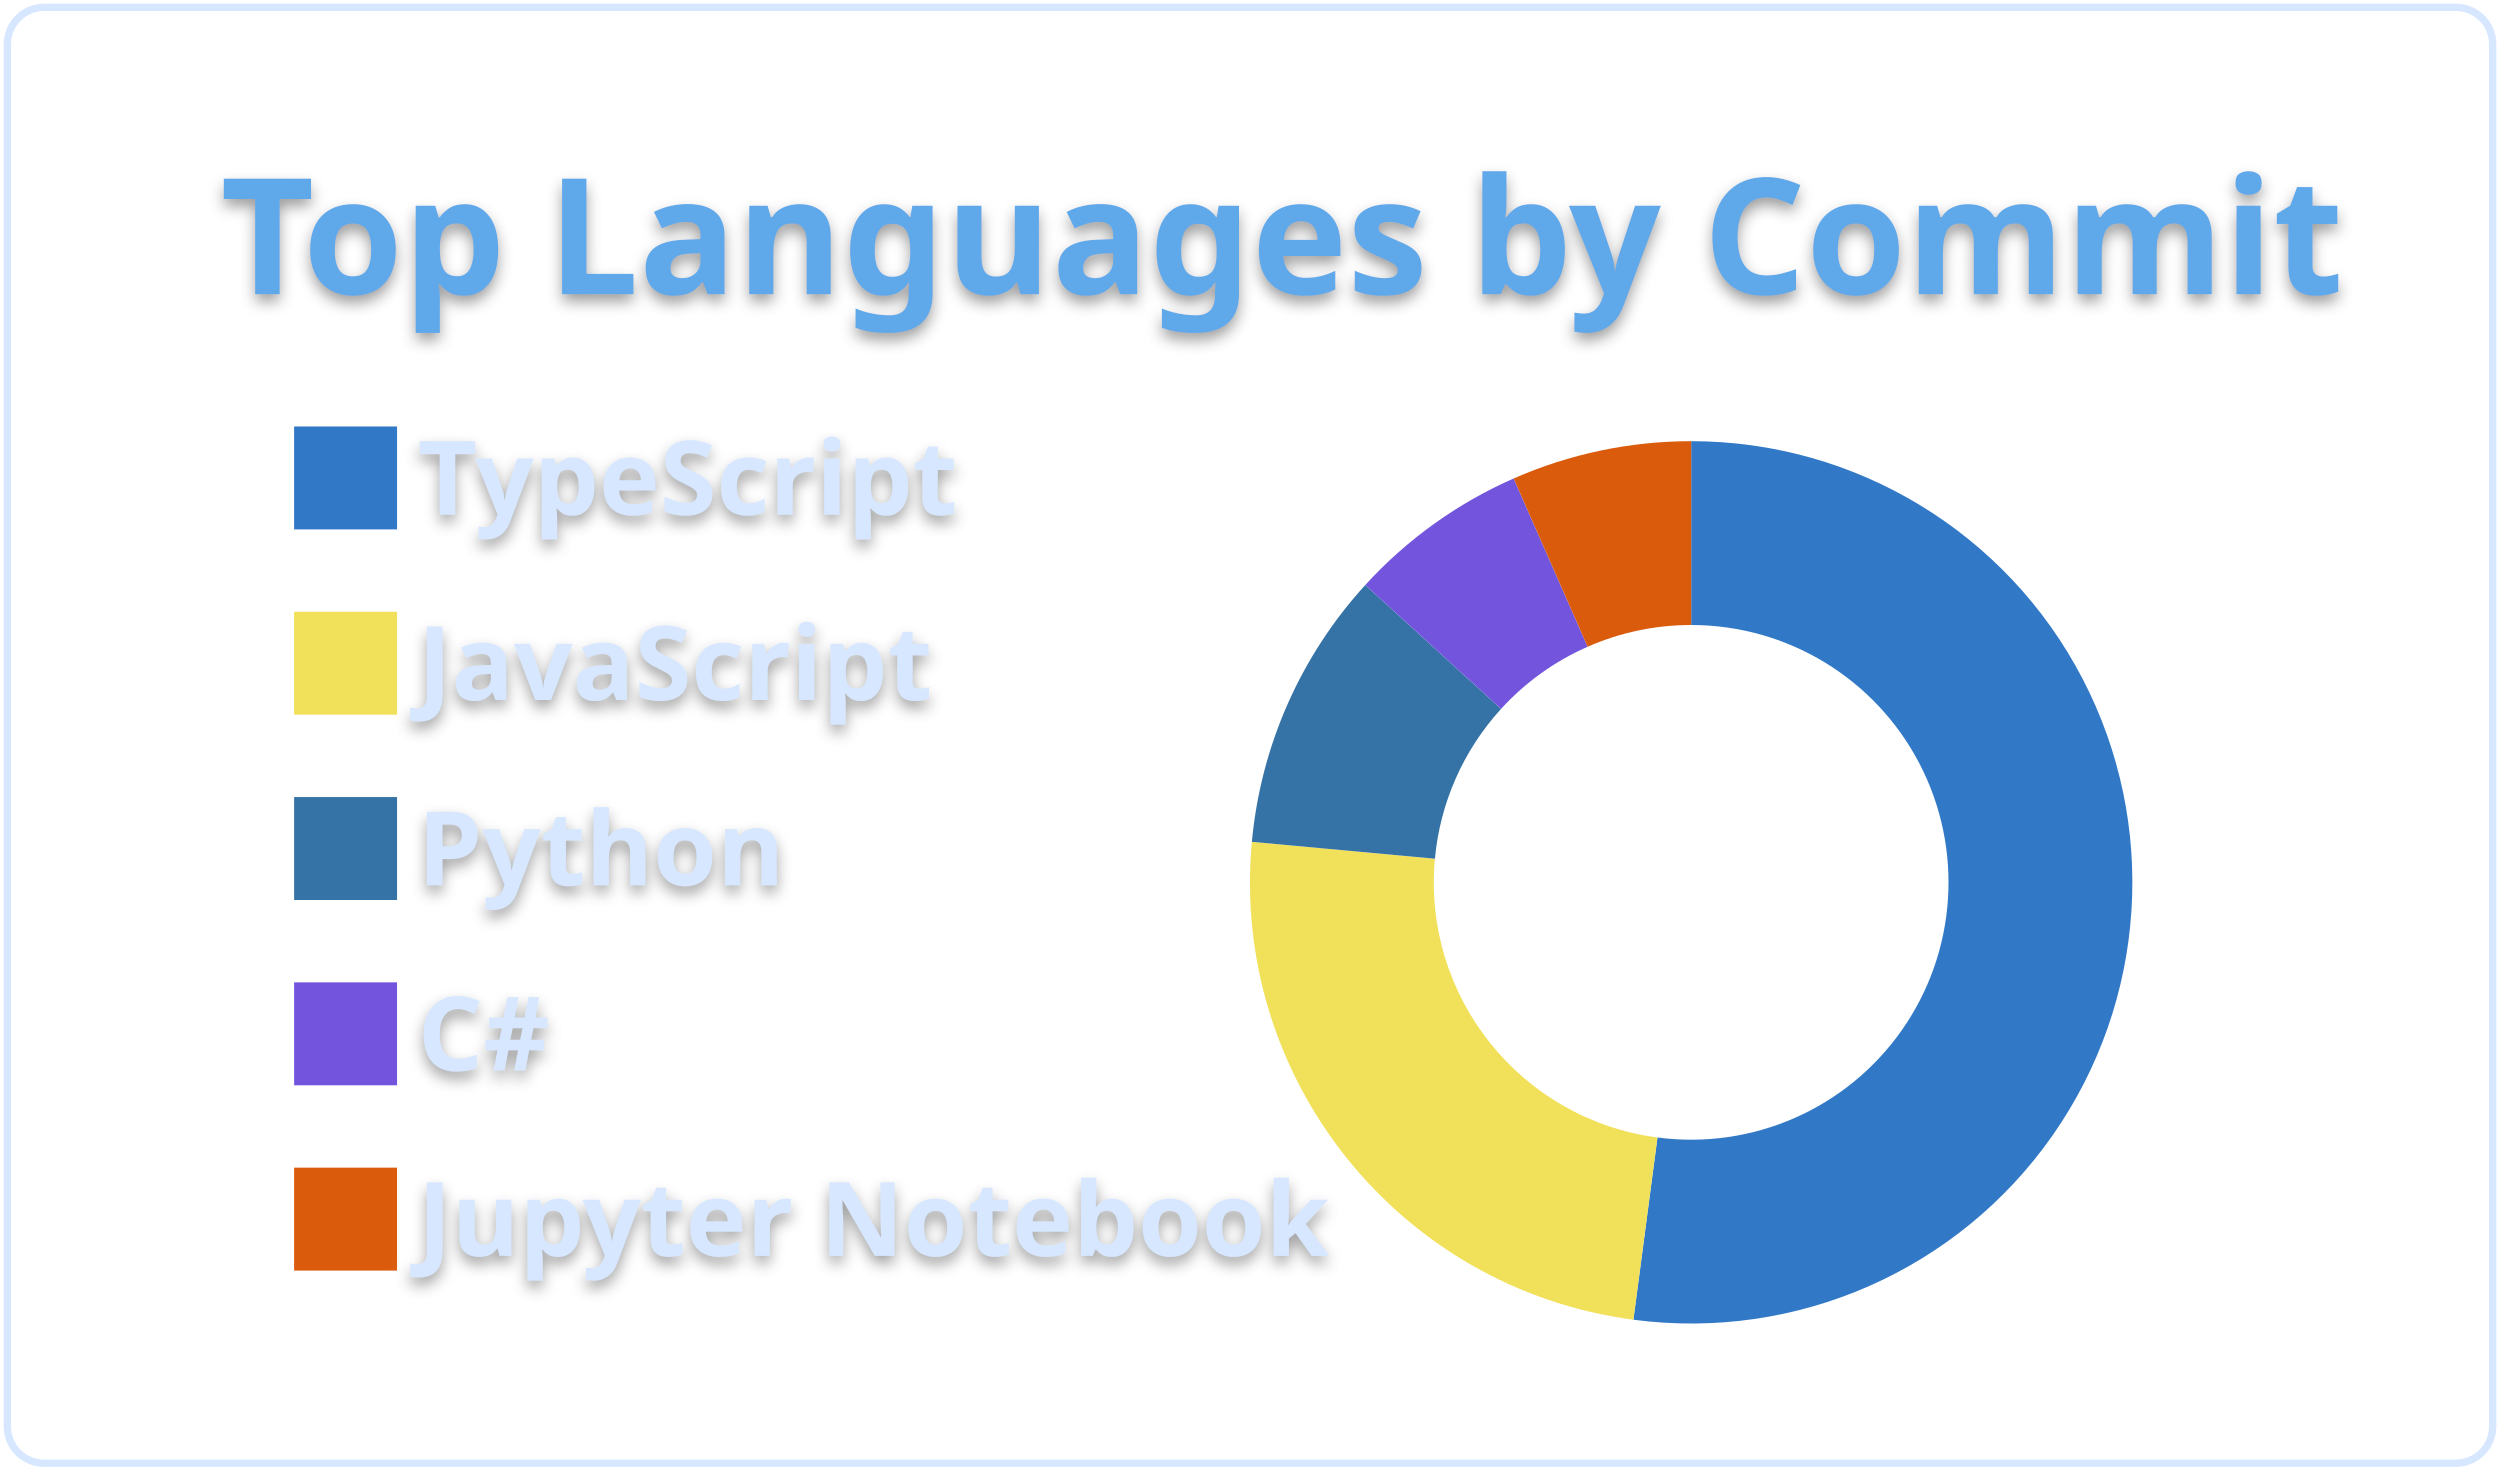
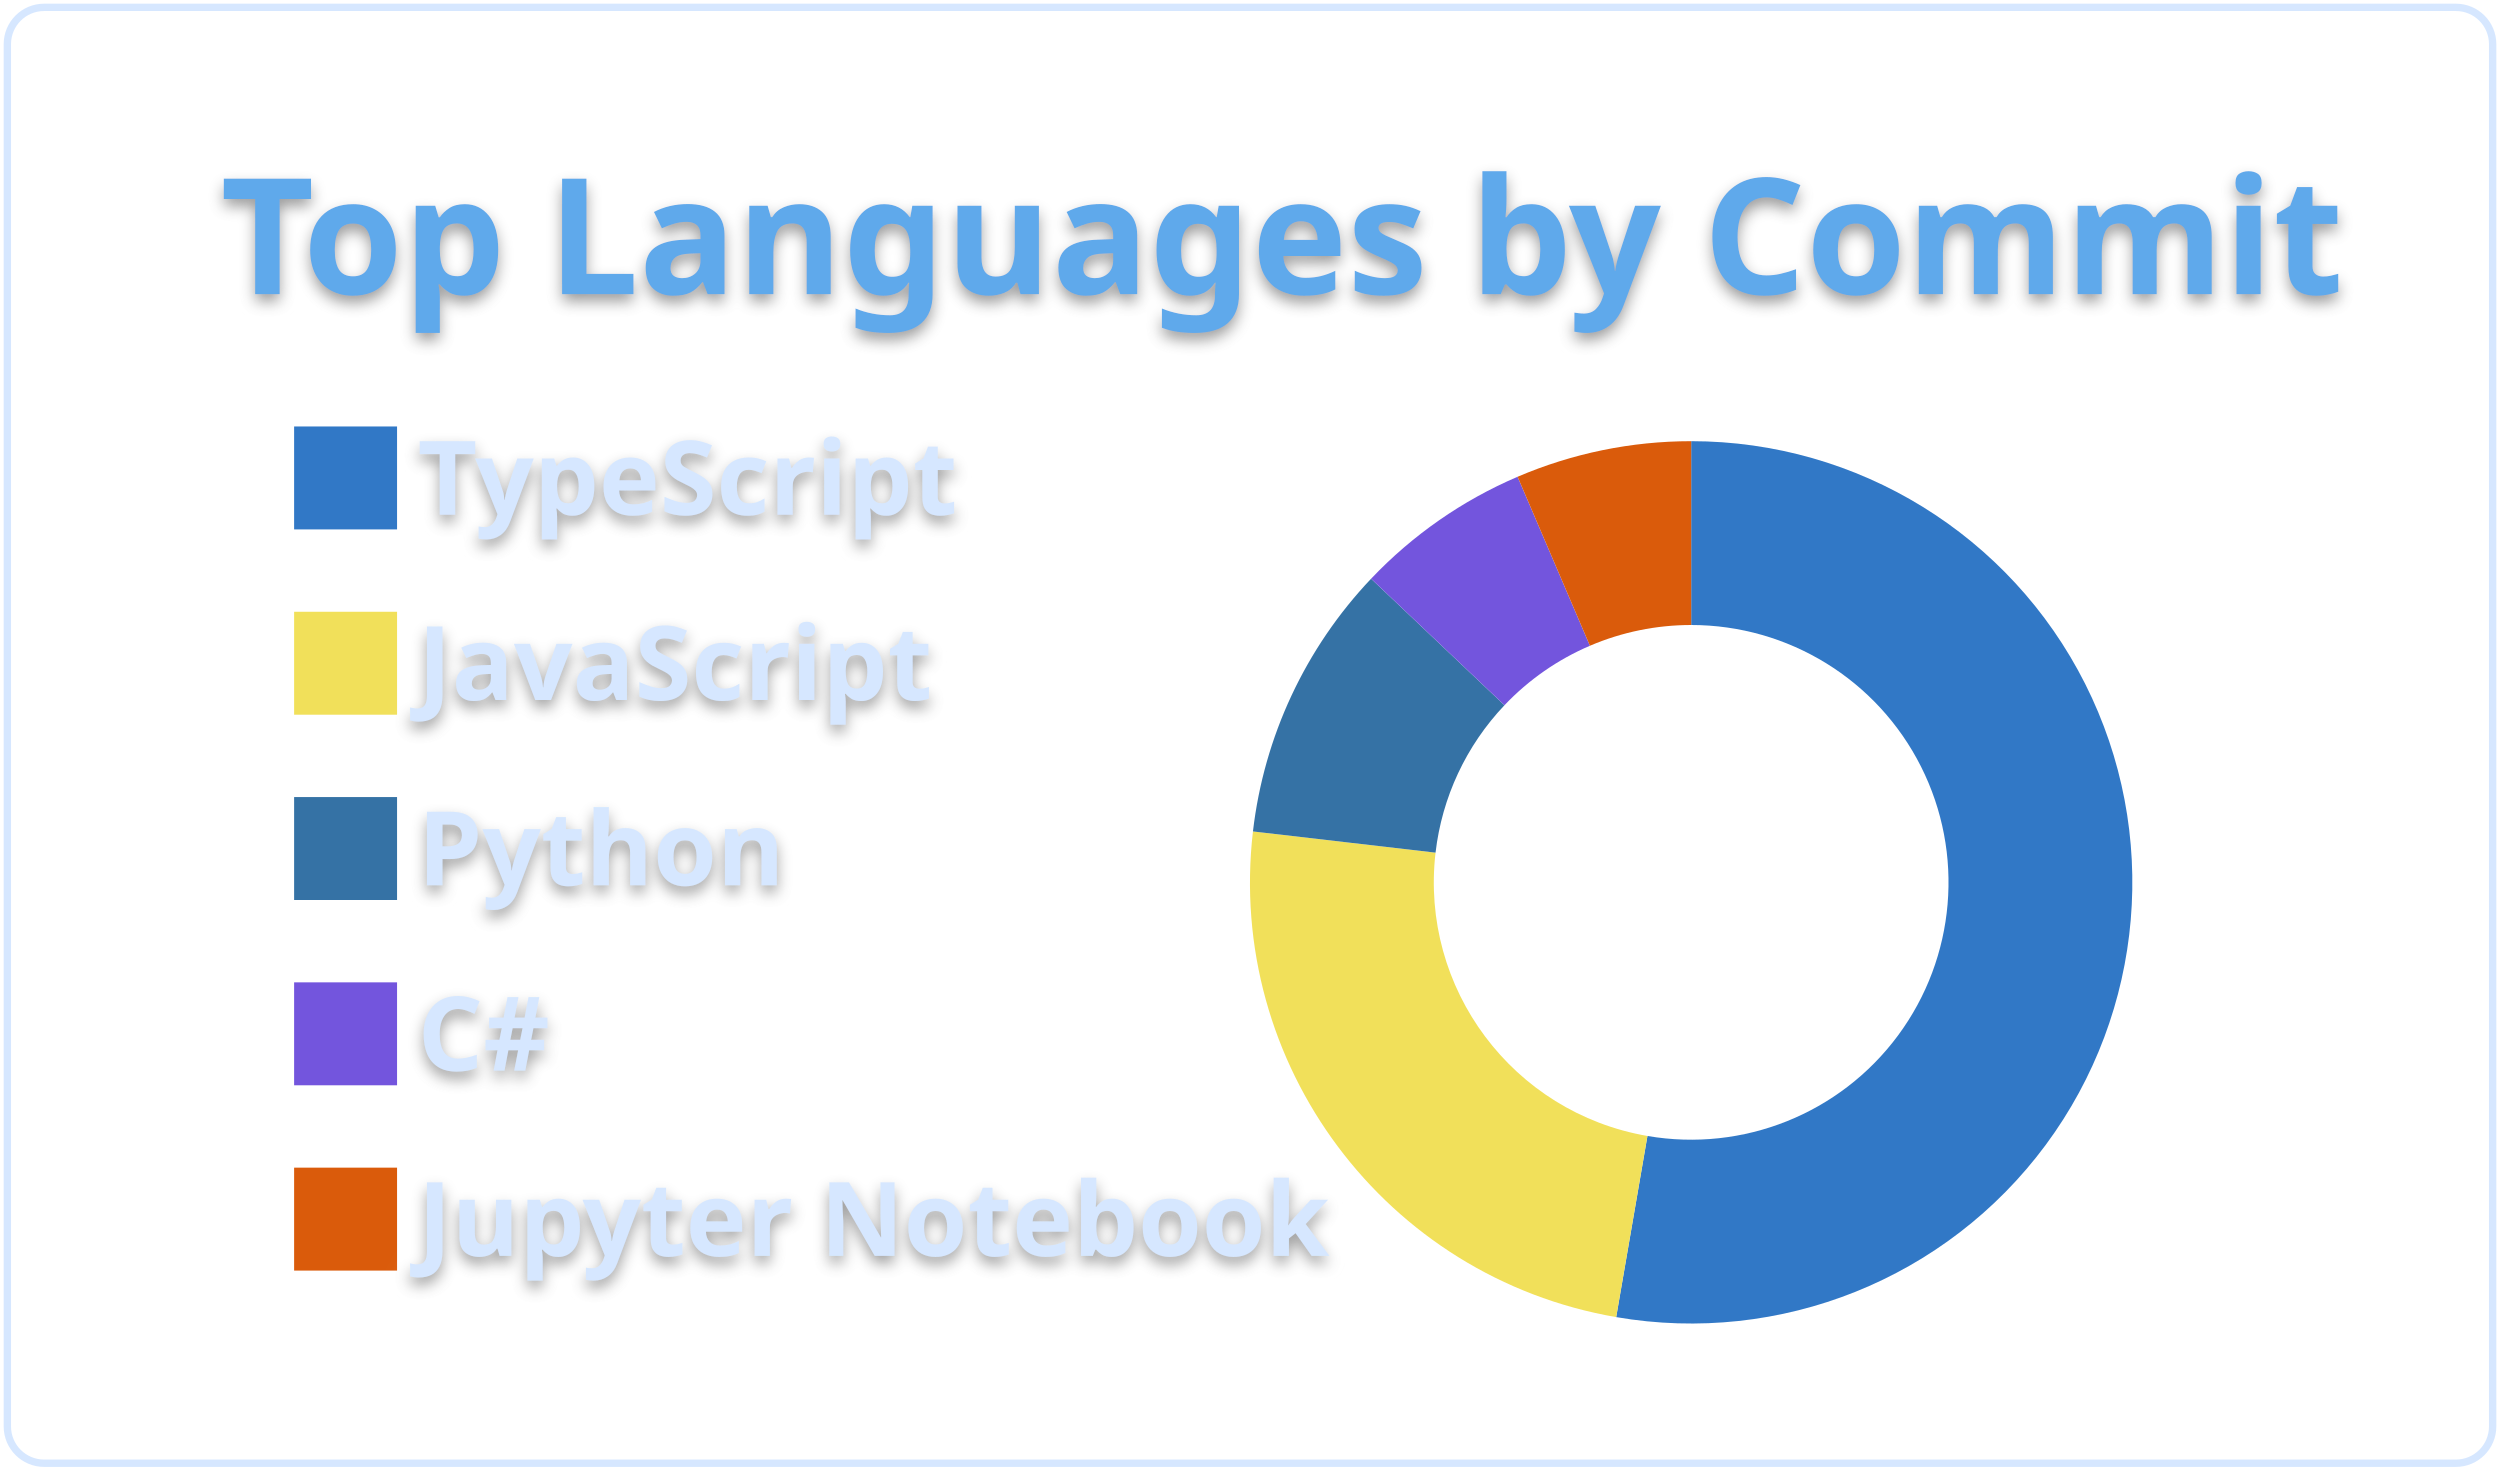
<svg xmlns="http://www.w3.org/2000/svg" width="340" height="200" viewBox="0 0 340 200">
  <style>* {
          font-family: 'Segoe UI', Ubuntu, "Helvetica Neue", Sans-Serif
        }
        text {
          font-weight: 600;
          filter: drop-shadow(0 1px 1px rgba(0, 0, 0, 0.65)) drop-shadow(0 0 1px rgba(255, 255, 255, 0.55));
        }</style>
  <g class="gpsc-root">
    <rect x="1" y="1" rx="5" ry="5" height="99%" width="99.412%" stroke="#d6e7ff" stroke-width="1" fill="#ffffff00" stroke-opacity="1" />
    <text x="30" y="40" class="gpsc-item" style="--gpsc-i: 0; font-size: 22px; fill: #5ea9eb;">Top Languages by Commit</text>
    <g transform="translate(0,40)">
      <g transform="translate(40,0)">
        <rect y="18" width="14" height="14" class="gpsc-item" style="--gpsc-i: 0; stroke-width: 1px;" fill="#3178c6" stroke="#ffffff00" />
        <rect y="43.2" width="14" height="14" class="gpsc-item" style="--gpsc-i: 1; stroke-width: 1px;" fill="#f1e05a" stroke="#ffffff00" />
        <rect y="68.4" width="14" height="14" class="gpsc-item" style="--gpsc-i: 2; stroke-width: 1px;" fill="#3572A5" stroke="#ffffff00" />
        <rect y="93.6" width="14" height="14" class="gpsc-item" style="--gpsc-i: 3; stroke-width: 1px;" fill="#7355dd" stroke="#ffffff00" />
        <rect y="118.8" width="14" height="14" class="gpsc-item" style="--gpsc-i: 4; stroke-width: 1px;" fill="#DA5B0B" stroke="#ffffff00" />
        <text x="16.8" y="30" class="gpsc-item" style="--gpsc-i: 0; fill: #d6e7ff; font-size: 14px;">TypeScript</text>
        <text x="16.8" y="55.2" class="gpsc-item" style="--gpsc-i: 1; fill: #d6e7ff; font-size: 14px;">JavaScript</text>
        <text x="16.8" y="80.4" class="gpsc-item" style="--gpsc-i: 2; fill: #d6e7ff; font-size: 14px;">Python</text>
        <text x="16.8" y="105.6" class="gpsc-item" style="--gpsc-i: 3; fill: #d6e7ff; font-size: 14px;">C#</text>
        <text x="16.8" y="130.8" class="gpsc-item" style="--gpsc-i: 4; fill: #d6e7ff; font-size: 14px;">Jupyter Notebook</text>
      </g>
      <g transform="translate( 230, 80 )">
        <g class="arc" style="--gpsc-i: 0;">
-           <path d="M3.67394039744206e-15,-60A60,60,0,1,1,-7.858,59.483L-4.584,34.699A35,35,0,1,0,2.1431318985078682e-15,-35Z" style="fill: #3178c6; stroke-width: 2px;" stroke="#ffffff00" />
+           <path d="M3.67394039744206e-15,-60A60,60,0,1,1,-10.199,59.127L-5.949,34.491A35,35,0,1,0,2.1431318985078682e-15,-35Z" style="fill: #3178c6; stroke-width: 2px;" stroke="#ffffff00" />
        </g>
        <g class="arc" style="--gpsc-i: 1;">
-           <path d="M-7.858,59.483A60,60,0,0,1,-59.746,-5.512L-34.852,-3.215A35,35,0,0,0,-4.584,34.699Z" style="fill: #f1e05a; stroke-width: 2px;" stroke="#ffffff00" />
+           <path d="M-10.199,59.127A60,60,0,0,1,-59.599,-6.924L-34.766,-4.039A35,35,0,0,0,-5.949,34.491Z" style="fill: #f1e05a; stroke-width: 2px;" stroke="#ffffff00" />
        </g>
        <g class="arc" style="--gpsc-i: 2;">
-           <path d="M-59.746,-5.512A60,60,0,0,1,-44.324,-40.44L-25.856,-23.59A35,35,0,0,0,-34.852,-3.215Z" style="fill: #3572A5; stroke-width: 2px;" stroke="#ffffff00" />
+           <path d="M-59.599,-6.924A60,60,0,0,1,-43.53,-41.294L-25.392,-24.088A35,35,0,0,0,-34.766,-4.039Z" style="fill: #3572A5; stroke-width: 2px;" stroke="#ffffff00" />
        </g>
        <g class="arc" style="--gpsc-i: 3;">
-           <path d="M-44.324,-40.44A60,60,0,0,1,-24.142,-54.929L-14.083,-32.042A35,35,0,0,0,-25.856,-23.59Z" style="fill: #7355dd; stroke-width: 2px;" stroke="#ffffff00" />
+           <path d="M-43.53,-41.294A60,60,0,0,1,-23.609,-55.16L-13.772,-32.177A35,35,0,0,0,-25.392,-24.088Z" style="fill: #7355dd; stroke-width: 2px;" stroke="#ffffff00" />
        </g>
        <g class="arc" style="--gpsc-i: 4;">
-           <path d="M-24.142,-54.929A60,60,0,0,1,-1.1021821192326178e-14,-60L-6.429395695523604e-15,-35A35,35,0,0,0,-14.083,-32.042Z" style="fill: #DA5B0B; stroke-width: 2px;" stroke="#ffffff00" />
+           <path d="M-23.609,-55.16A60,60,0,0,1,4.226888398968133e-14,-60L2.4656848993980778e-14,-35A35,35,0,0,0,-13.772,-32.177Z" style="fill: #DA5B0B; stroke-width: 2px;" stroke="#ffffff00" />
        </g>
      </g>
    </g>
  </g>
</svg>
